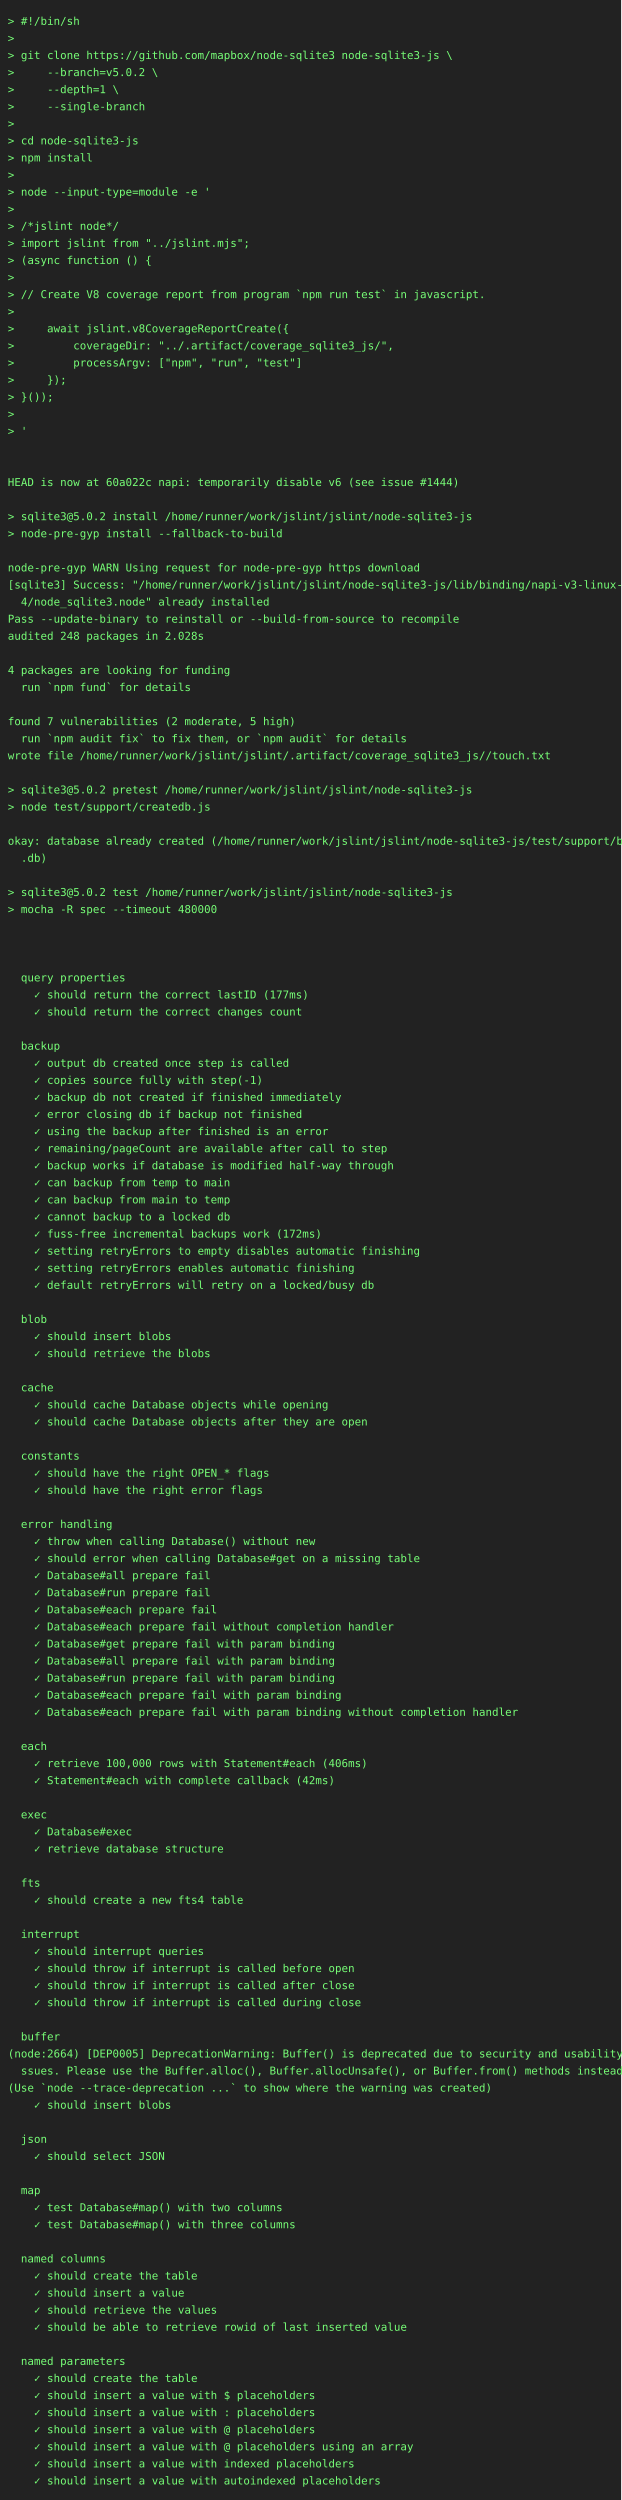
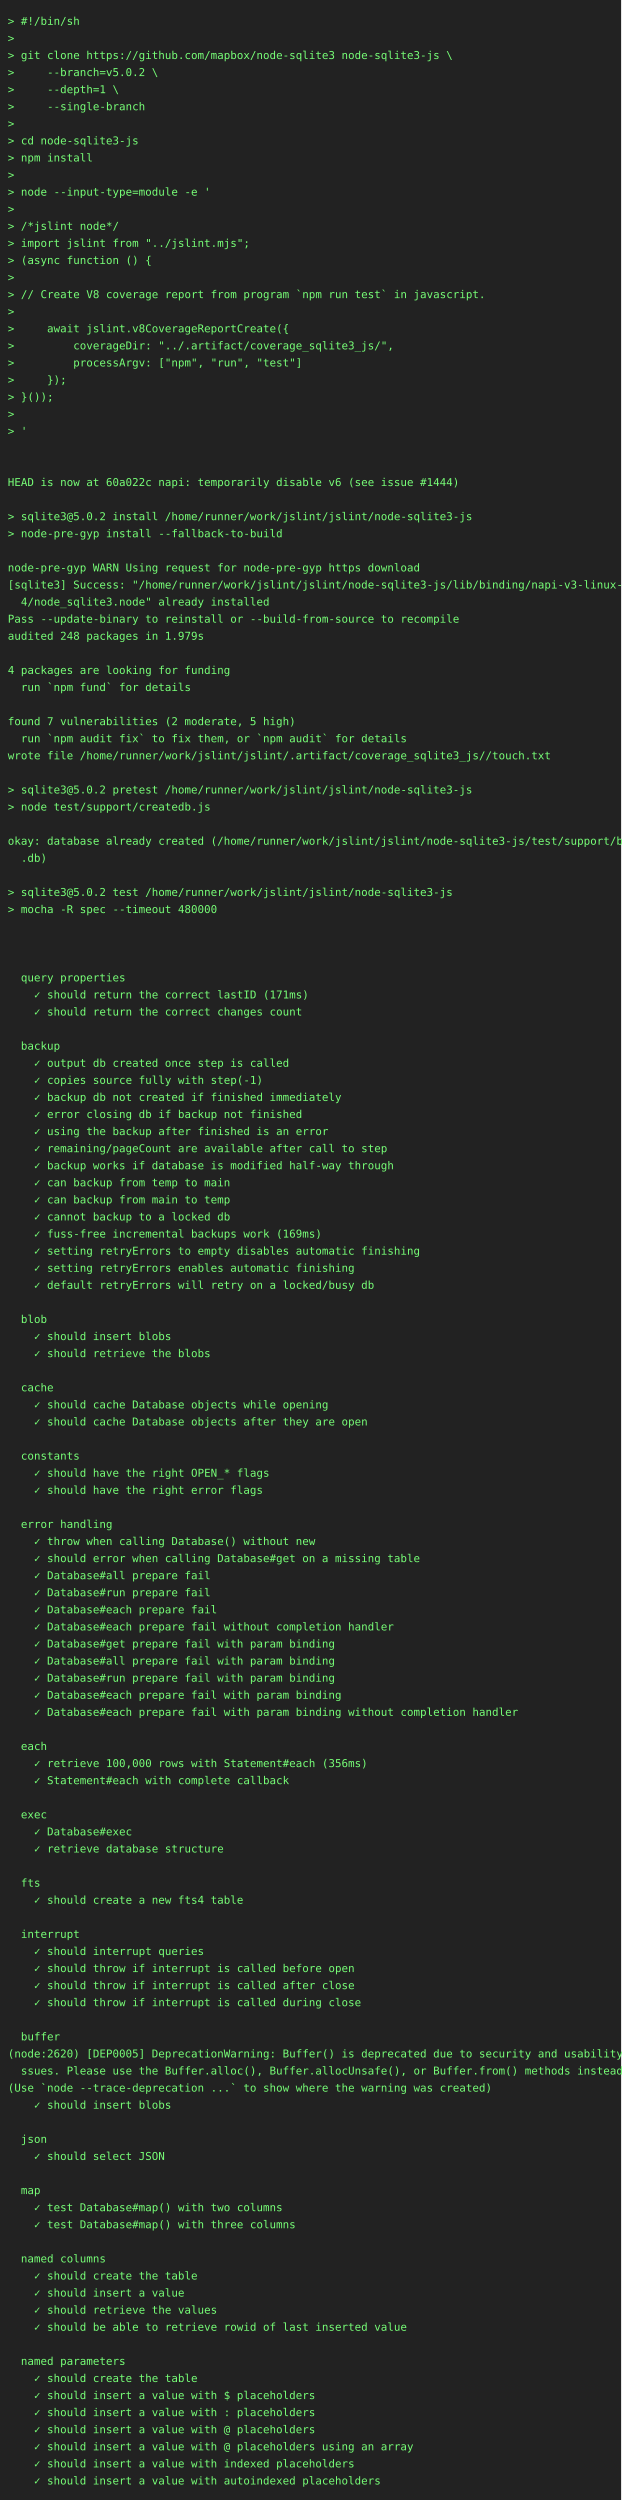
<svg xmlns="http://www.w3.org/2000/svg" height="3220" width="800">
  <rect height="3220" fill="#222" width="800" />
  <text fill="#7f7" font-family="consolas, menlo, monospace" font-size="14" xml:space="preserve">
    <tspan lengthAdjust="spacingAndGlyphs" textLength="768" x="10" y="32">&gt; #!/bin/sh                                                                                      </tspan>
    <tspan lengthAdjust="spacingAndGlyphs" textLength="768" x="10" y="54">&gt;                                                                                                </tspan>
    <tspan lengthAdjust="spacingAndGlyphs" textLength="768" x="10" y="76">&gt; git clone https://github.com/mapbox/node-sqlite3 node-sqlite3-js \                             </tspan>
    <tspan lengthAdjust="spacingAndGlyphs" textLength="768" x="10" y="98">&gt;     --branch=v5.0.2 \                                                                          </tspan>
    <tspan lengthAdjust="spacingAndGlyphs" textLength="768" x="10" y="120">&gt;     --depth=1 \                                                                                </tspan>
    <tspan lengthAdjust="spacingAndGlyphs" textLength="768" x="10" y="142">&gt;     --single-branch                                                                            </tspan>
    <tspan lengthAdjust="spacingAndGlyphs" textLength="768" x="10" y="164">&gt;                                                                                                </tspan>
    <tspan lengthAdjust="spacingAndGlyphs" textLength="768" x="10" y="186">&gt; cd node-sqlite3-js                                                                             </tspan>
    <tspan lengthAdjust="spacingAndGlyphs" textLength="768" x="10" y="208">&gt; npm install                                                                                    </tspan>
    <tspan lengthAdjust="spacingAndGlyphs" textLength="768" x="10" y="230">&gt;                                                                                                </tspan>
    <tspan lengthAdjust="spacingAndGlyphs" textLength="768" x="10" y="252">&gt; node --input-type=module -e '                                                                  </tspan>
    <tspan lengthAdjust="spacingAndGlyphs" textLength="768" x="10" y="274">&gt;                                                                                                </tspan>
    <tspan lengthAdjust="spacingAndGlyphs" textLength="768" x="10" y="296">&gt; /*jslint node*/                                                                                </tspan>
    <tspan lengthAdjust="spacingAndGlyphs" textLength="768" x="10" y="318">&gt; import jslint from "../jslint.mjs";                                                            </tspan>
    <tspan lengthAdjust="spacingAndGlyphs" textLength="768" x="10" y="340">&gt; (async function () {                                                                           </tspan>
    <tspan lengthAdjust="spacingAndGlyphs" textLength="768" x="10" y="362">&gt;                                                                                                </tspan>
    <tspan lengthAdjust="spacingAndGlyphs" textLength="768" x="10" y="384">&gt; // Create V8 coverage report from program `npm run test` in javascript.                        </tspan>
    <tspan lengthAdjust="spacingAndGlyphs" textLength="768" x="10" y="406">&gt;                                                                                                </tspan>
    <tspan lengthAdjust="spacingAndGlyphs" textLength="768" x="10" y="428">&gt;     await jslint.v8CoverageReportCreate({                                                      </tspan>
    <tspan lengthAdjust="spacingAndGlyphs" textLength="768" x="10" y="450">&gt;         coverageDir: "../.artifact/coverage_sqlite3_js/",                                      </tspan>
    <tspan lengthAdjust="spacingAndGlyphs" textLength="768" x="10" y="472">&gt;         processArgv: ["npm", "run", "test"]                                                    </tspan>
    <tspan lengthAdjust="spacingAndGlyphs" textLength="768" x="10" y="494">&gt;     });                                                                                        </tspan>
    <tspan lengthAdjust="spacingAndGlyphs" textLength="768" x="10" y="516">&gt; }());                                                                                          </tspan>
    <tspan lengthAdjust="spacingAndGlyphs" textLength="768" x="10" y="538">&gt;                                                                                                </tspan>
    <tspan lengthAdjust="spacingAndGlyphs" textLength="768" x="10" y="560">&gt; '                                                                                              </tspan>
    <tspan lengthAdjust="spacingAndGlyphs" textLength="768" x="10" y="582">                                                                                                 </tspan>
    <tspan lengthAdjust="spacingAndGlyphs" textLength="768" x="10" y="604">                                                                                                 </tspan>
    <tspan lengthAdjust="spacingAndGlyphs" textLength="768" x="10" y="626">HEAD is now at 60a022c napi: temporarily disable v6 (see issue #1444)                            </tspan>
    <tspan lengthAdjust="spacingAndGlyphs" textLength="768" x="10" y="648">                                                                                                 </tspan>
    <tspan lengthAdjust="spacingAndGlyphs" textLength="768" x="10" y="670">&gt; sqlite3@5.0.2 install /home/runner/work/jslint/jslint/node-sqlite3-js                          </tspan>
    <tspan lengthAdjust="spacingAndGlyphs" textLength="768" x="10" y="692">&gt; node-pre-gyp install --fallback-to-build                                                       </tspan>
    <tspan lengthAdjust="spacingAndGlyphs" textLength="768" x="10" y="714">                                                                                                 </tspan>
    <tspan lengthAdjust="spacingAndGlyphs" textLength="768" x="10" y="736">node-pre-gyp WARN Using request for node-pre-gyp https download                                  </tspan>
    <tspan lengthAdjust="spacingAndGlyphs" textLength="768" x="10" y="758">[sqlite3] Success: "/home/runner/work/jslint/jslint/node-sqlite3-js/lib/binding/napi-v3-linux-x6\</tspan>
    <tspan lengthAdjust="spacingAndGlyphs" textLength="768" x="10" y="780">  4/node_sqlite3.node" already installed                                                         </tspan>
    <tspan lengthAdjust="spacingAndGlyphs" textLength="768" x="10" y="802">Pass --update-binary to reinstall or --build-from-source to recompile                            </tspan>
-     <tspan lengthAdjust="spacingAndGlyphs" textLength="768" x="10" y="824">audited 248 packages in 2.028s                                                                   </tspan>
+     <tspan lengthAdjust="spacingAndGlyphs" textLength="768" x="10" y="824">audited 248 packages in 1.979s                                                                   </tspan>
    <tspan lengthAdjust="spacingAndGlyphs" textLength="768" x="10" y="846">                                                                                                 </tspan>
    <tspan lengthAdjust="spacingAndGlyphs" textLength="768" x="10" y="868">4 packages are looking for funding                                                               </tspan>
    <tspan lengthAdjust="spacingAndGlyphs" textLength="768" x="10" y="890">  run `npm fund` for details                                                                     </tspan>
    <tspan lengthAdjust="spacingAndGlyphs" textLength="768" x="10" y="912">                                                                                                 </tspan>
    <tspan lengthAdjust="spacingAndGlyphs" textLength="768" x="10" y="934">found 7 vulnerabilities (2 moderate, 5 high)                                                     </tspan>
    <tspan lengthAdjust="spacingAndGlyphs" textLength="768" x="10" y="956">  run `npm audit fix` to fix them, or `npm audit` for details                                    </tspan>
    <tspan lengthAdjust="spacingAndGlyphs" textLength="768" x="10" y="978">wrote file /home/runner/work/jslint/jslint/.artifact/coverage_sqlite3_js//touch.txt              </tspan>
    <tspan lengthAdjust="spacingAndGlyphs" textLength="768" x="10" y="1000">                                                                                                 </tspan>
    <tspan lengthAdjust="spacingAndGlyphs" textLength="768" x="10" y="1022">&gt; sqlite3@5.0.2 pretest /home/runner/work/jslint/jslint/node-sqlite3-js                          </tspan>
    <tspan lengthAdjust="spacingAndGlyphs" textLength="768" x="10" y="1044">&gt; node test/support/createdb.js                                                                  </tspan>
    <tspan lengthAdjust="spacingAndGlyphs" textLength="768" x="10" y="1066">                                                                                                 </tspan>
    <tspan lengthAdjust="spacingAndGlyphs" textLength="768" x="10" y="1088">okay: database already created (/home/runner/work/jslint/jslint/node-sqlite3-js/test/support/big\</tspan>
    <tspan lengthAdjust="spacingAndGlyphs" textLength="768" x="10" y="1110">  .db)                                                                                           </tspan>
    <tspan lengthAdjust="spacingAndGlyphs" textLength="768" x="10" y="1132">                                                                                                 </tspan>
    <tspan lengthAdjust="spacingAndGlyphs" textLength="768" x="10" y="1154">&gt; sqlite3@5.0.2 test /home/runner/work/jslint/jslint/node-sqlite3-js                             </tspan>
    <tspan lengthAdjust="spacingAndGlyphs" textLength="768" x="10" y="1176">&gt; mocha -R spec --timeout 480000                                                                 </tspan>
    <tspan lengthAdjust="spacingAndGlyphs" textLength="768" x="10" y="1198">                                                                                                 </tspan>
    <tspan lengthAdjust="spacingAndGlyphs" textLength="768" x="10" y="1220">                                                                                                 </tspan>
    <tspan lengthAdjust="spacingAndGlyphs" textLength="768" x="10" y="1242">                                                                                                 </tspan>
    <tspan lengthAdjust="spacingAndGlyphs" textLength="768" x="10" y="1264">  query properties                                                                               </tspan>
-     <tspan lengthAdjust="spacingAndGlyphs" textLength="768" x="10" y="1286">    ✓ should return the correct lastID (177ms)                                                   </tspan>
+     <tspan lengthAdjust="spacingAndGlyphs" textLength="768" x="10" y="1286">    ✓ should return the correct lastID (171ms)                                                   </tspan>
    <tspan lengthAdjust="spacingAndGlyphs" textLength="768" x="10" y="1308">    ✓ should return the correct changes count                                                    </tspan>
    <tspan lengthAdjust="spacingAndGlyphs" textLength="768" x="10" y="1330">                                                                                                 </tspan>
    <tspan lengthAdjust="spacingAndGlyphs" textLength="768" x="10" y="1352">  backup                                                                                         </tspan>
    <tspan lengthAdjust="spacingAndGlyphs" textLength="768" x="10" y="1374">    ✓ output db created once step is called                                                      </tspan>
    <tspan lengthAdjust="spacingAndGlyphs" textLength="768" x="10" y="1396">    ✓ copies source fully with step(-1)                                                          </tspan>
    <tspan lengthAdjust="spacingAndGlyphs" textLength="768" x="10" y="1418">    ✓ backup db not created if finished immediately                                              </tspan>
    <tspan lengthAdjust="spacingAndGlyphs" textLength="768" x="10" y="1440">    ✓ error closing db if backup not finished                                                    </tspan>
    <tspan lengthAdjust="spacingAndGlyphs" textLength="768" x="10" y="1462">    ✓ using the backup after finished is an error                                                </tspan>
    <tspan lengthAdjust="spacingAndGlyphs" textLength="768" x="10" y="1484">    ✓ remaining/pageCount are available after call to step                                       </tspan>
    <tspan lengthAdjust="spacingAndGlyphs" textLength="768" x="10" y="1506">    ✓ backup works if database is modified half-way through                                      </tspan>
    <tspan lengthAdjust="spacingAndGlyphs" textLength="768" x="10" y="1528">    ✓ can backup from temp to main                                                               </tspan>
    <tspan lengthAdjust="spacingAndGlyphs" textLength="768" x="10" y="1550">    ✓ can backup from main to temp                                                               </tspan>
    <tspan lengthAdjust="spacingAndGlyphs" textLength="768" x="10" y="1572">    ✓ cannot backup to a locked db                                                               </tspan>
-     <tspan lengthAdjust="spacingAndGlyphs" textLength="768" x="10" y="1594">    ✓ fuss-free incremental backups work (172ms)                                                 </tspan>
+     <tspan lengthAdjust="spacingAndGlyphs" textLength="768" x="10" y="1594">    ✓ fuss-free incremental backups work (169ms)                                                 </tspan>
    <tspan lengthAdjust="spacingAndGlyphs" textLength="768" x="10" y="1616">    ✓ setting retryErrors to empty disables automatic finishing                                  </tspan>
    <tspan lengthAdjust="spacingAndGlyphs" textLength="768" x="10" y="1638">    ✓ setting retryErrors enables automatic finishing                                            </tspan>
    <tspan lengthAdjust="spacingAndGlyphs" textLength="768" x="10" y="1660">    ✓ default retryErrors will retry on a locked/busy db                                         </tspan>
    <tspan lengthAdjust="spacingAndGlyphs" textLength="768" x="10" y="1682">                                                                                                 </tspan>
    <tspan lengthAdjust="spacingAndGlyphs" textLength="768" x="10" y="1704">  blob                                                                                           </tspan>
    <tspan lengthAdjust="spacingAndGlyphs" textLength="768" x="10" y="1726">    ✓ should insert blobs                                                                        </tspan>
    <tspan lengthAdjust="spacingAndGlyphs" textLength="768" x="10" y="1748">    ✓ should retrieve the blobs                                                                  </tspan>
    <tspan lengthAdjust="spacingAndGlyphs" textLength="768" x="10" y="1770">                                                                                                 </tspan>
    <tspan lengthAdjust="spacingAndGlyphs" textLength="768" x="10" y="1792">  cache                                                                                          </tspan>
    <tspan lengthAdjust="spacingAndGlyphs" textLength="768" x="10" y="1814">    ✓ should cache Database objects while opening                                                </tspan>
    <tspan lengthAdjust="spacingAndGlyphs" textLength="768" x="10" y="1836">    ✓ should cache Database objects after they are open                                          </tspan>
    <tspan lengthAdjust="spacingAndGlyphs" textLength="768" x="10" y="1858">                                                                                                 </tspan>
    <tspan lengthAdjust="spacingAndGlyphs" textLength="768" x="10" y="1880">  constants                                                                                      </tspan>
    <tspan lengthAdjust="spacingAndGlyphs" textLength="768" x="10" y="1902">    ✓ should have the right OPEN_* flags                                                         </tspan>
    <tspan lengthAdjust="spacingAndGlyphs" textLength="768" x="10" y="1924">    ✓ should have the right error flags                                                          </tspan>
    <tspan lengthAdjust="spacingAndGlyphs" textLength="768" x="10" y="1946">                                                                                                 </tspan>
    <tspan lengthAdjust="spacingAndGlyphs" textLength="768" x="10" y="1968">  error handling                                                                                 </tspan>
    <tspan lengthAdjust="spacingAndGlyphs" textLength="768" x="10" y="1990">    ✓ throw when calling Database() without new                                                  </tspan>
    <tspan lengthAdjust="spacingAndGlyphs" textLength="768" x="10" y="2012">    ✓ should error when calling Database#get on a missing table                                  </tspan>
    <tspan lengthAdjust="spacingAndGlyphs" textLength="768" x="10" y="2034">    ✓ Database#all prepare fail                                                                  </tspan>
    <tspan lengthAdjust="spacingAndGlyphs" textLength="768" x="10" y="2056">    ✓ Database#run prepare fail                                                                  </tspan>
    <tspan lengthAdjust="spacingAndGlyphs" textLength="768" x="10" y="2078">    ✓ Database#each prepare fail                                                                 </tspan>
    <tspan lengthAdjust="spacingAndGlyphs" textLength="768" x="10" y="2100">    ✓ Database#each prepare fail without completion handler                                      </tspan>
    <tspan lengthAdjust="spacingAndGlyphs" textLength="768" x="10" y="2122">    ✓ Database#get prepare fail with param binding                                               </tspan>
    <tspan lengthAdjust="spacingAndGlyphs" textLength="768" x="10" y="2144">    ✓ Database#all prepare fail with param binding                                               </tspan>
    <tspan lengthAdjust="spacingAndGlyphs" textLength="768" x="10" y="2166">    ✓ Database#run prepare fail with param binding                                               </tspan>
    <tspan lengthAdjust="spacingAndGlyphs" textLength="768" x="10" y="2188">    ✓ Database#each prepare fail with param binding                                              </tspan>
    <tspan lengthAdjust="spacingAndGlyphs" textLength="768" x="10" y="2210">    ✓ Database#each prepare fail with param binding without completion handler                   </tspan>
    <tspan lengthAdjust="spacingAndGlyphs" textLength="768" x="10" y="2232">                                                                                                 </tspan>
    <tspan lengthAdjust="spacingAndGlyphs" textLength="768" x="10" y="2254">  each                                                                                           </tspan>
-     <tspan lengthAdjust="spacingAndGlyphs" textLength="768" x="10" y="2276">    ✓ retrieve 100,000 rows with Statement#each (406ms)                                          </tspan>
-     <tspan lengthAdjust="spacingAndGlyphs" textLength="768" x="10" y="2298">    ✓ Statement#each with complete callback (42ms)                                               </tspan>
+     <tspan lengthAdjust="spacingAndGlyphs" textLength="768" x="10" y="2276">    ✓ retrieve 100,000 rows with Statement#each (356ms)                                          </tspan>
+     <tspan lengthAdjust="spacingAndGlyphs" textLength="768" x="10" y="2298">    ✓ Statement#each with complete callback                                                      </tspan>
    <tspan lengthAdjust="spacingAndGlyphs" textLength="768" x="10" y="2320">                                                                                                 </tspan>
    <tspan lengthAdjust="spacingAndGlyphs" textLength="768" x="10" y="2342">  exec                                                                                           </tspan>
    <tspan lengthAdjust="spacingAndGlyphs" textLength="768" x="10" y="2364">    ✓ Database#exec                                                                              </tspan>
    <tspan lengthAdjust="spacingAndGlyphs" textLength="768" x="10" y="2386">    ✓ retrieve database structure                                                                </tspan>
    <tspan lengthAdjust="spacingAndGlyphs" textLength="768" x="10" y="2408">                                                                                                 </tspan>
    <tspan lengthAdjust="spacingAndGlyphs" textLength="768" x="10" y="2430">  fts                                                                                            </tspan>
    <tspan lengthAdjust="spacingAndGlyphs" textLength="768" x="10" y="2452">    ✓ should create a new fts4 table                                                             </tspan>
    <tspan lengthAdjust="spacingAndGlyphs" textLength="768" x="10" y="2474">                                                                                                 </tspan>
    <tspan lengthAdjust="spacingAndGlyphs" textLength="768" x="10" y="2496">  interrupt                                                                                      </tspan>
    <tspan lengthAdjust="spacingAndGlyphs" textLength="768" x="10" y="2518">    ✓ should interrupt queries                                                                   </tspan>
    <tspan lengthAdjust="spacingAndGlyphs" textLength="768" x="10" y="2540">    ✓ should throw if interrupt is called before open                                            </tspan>
    <tspan lengthAdjust="spacingAndGlyphs" textLength="768" x="10" y="2562">    ✓ should throw if interrupt is called after close                                            </tspan>
    <tspan lengthAdjust="spacingAndGlyphs" textLength="768" x="10" y="2584">    ✓ should throw if interrupt is called during close                                           </tspan>
    <tspan lengthAdjust="spacingAndGlyphs" textLength="768" x="10" y="2606">                                                                                                 </tspan>
    <tspan lengthAdjust="spacingAndGlyphs" textLength="768" x="10" y="2628">  buffer                                                                                         </tspan>
-     <tspan lengthAdjust="spacingAndGlyphs" textLength="768" x="10" y="2650">(node:2664) [DEP0005] DeprecationWarning: Buffer() is deprecated due to security and usability i\</tspan>
+     <tspan lengthAdjust="spacingAndGlyphs" textLength="768" x="10" y="2650">(node:2620) [DEP0005] DeprecationWarning: Buffer() is deprecated due to security and usability i\</tspan>
    <tspan lengthAdjust="spacingAndGlyphs" textLength="768" x="10" y="2672">  ssues. Please use the Buffer.alloc(), Buffer.allocUnsafe(), or Buffer.from() methods instead.  </tspan>
    <tspan lengthAdjust="spacingAndGlyphs" textLength="768" x="10" y="2694">(Use `node --trace-deprecation ...` to show where the warning was created)                       </tspan>
    <tspan lengthAdjust="spacingAndGlyphs" textLength="768" x="10" y="2716">    ✓ should insert blobs                                                                        </tspan>
    <tspan lengthAdjust="spacingAndGlyphs" textLength="768" x="10" y="2738">                                                                                                 </tspan>
    <tspan lengthAdjust="spacingAndGlyphs" textLength="768" x="10" y="2760">  json                                                                                           </tspan>
    <tspan lengthAdjust="spacingAndGlyphs" textLength="768" x="10" y="2782">    ✓ should select JSON                                                                         </tspan>
    <tspan lengthAdjust="spacingAndGlyphs" textLength="768" x="10" y="2804">                                                                                                 </tspan>
    <tspan lengthAdjust="spacingAndGlyphs" textLength="768" x="10" y="2826">  map                                                                                            </tspan>
    <tspan lengthAdjust="spacingAndGlyphs" textLength="768" x="10" y="2848">    ✓ test Database#map() with two columns                                                       </tspan>
    <tspan lengthAdjust="spacingAndGlyphs" textLength="768" x="10" y="2870">    ✓ test Database#map() with three columns                                                     </tspan>
    <tspan lengthAdjust="spacingAndGlyphs" textLength="768" x="10" y="2892">                                                                                                 </tspan>
    <tspan lengthAdjust="spacingAndGlyphs" textLength="768" x="10" y="2914">  named columns                                                                                  </tspan>
    <tspan lengthAdjust="spacingAndGlyphs" textLength="768" x="10" y="2936">    ✓ should create the table                                                                    </tspan>
    <tspan lengthAdjust="spacingAndGlyphs" textLength="768" x="10" y="2958">    ✓ should insert a value                                                                      </tspan>
    <tspan lengthAdjust="spacingAndGlyphs" textLength="768" x="10" y="2980">    ✓ should retrieve the values                                                                 </tspan>
    <tspan lengthAdjust="spacingAndGlyphs" textLength="768" x="10" y="3002">    ✓ should be able to retrieve rowid of last inserted value                                    </tspan>
    <tspan lengthAdjust="spacingAndGlyphs" textLength="768" x="10" y="3024">                                                                                                 </tspan>
    <tspan lengthAdjust="spacingAndGlyphs" textLength="768" x="10" y="3046">  named parameters                                                                               </tspan>
    <tspan lengthAdjust="spacingAndGlyphs" textLength="768" x="10" y="3068">    ✓ should create the table                                                                    </tspan>
    <tspan lengthAdjust="spacingAndGlyphs" textLength="768" x="10" y="3090">    ✓ should insert a value with $ placeholders                                                  </tspan>
    <tspan lengthAdjust="spacingAndGlyphs" textLength="768" x="10" y="3112">    ✓ should insert a value with : placeholders                                                  </tspan>
    <tspan lengthAdjust="spacingAndGlyphs" textLength="768" x="10" y="3134">    ✓ should insert a value with @ placeholders                                                  </tspan>
    <tspan lengthAdjust="spacingAndGlyphs" textLength="768" x="10" y="3156">    ✓ should insert a value with @ placeholders using an array                                   </tspan>
    <tspan lengthAdjust="spacingAndGlyphs" textLength="768" x="10" y="3178">    ✓ should insert a value with indexed placeholders                                            </tspan>
    <tspan lengthAdjust="spacingAndGlyphs" textLength="768" x="10" y="3200">    ✓ should insert a value with autoindexed placeholders                                        </tspan>
  </text>
</svg>
